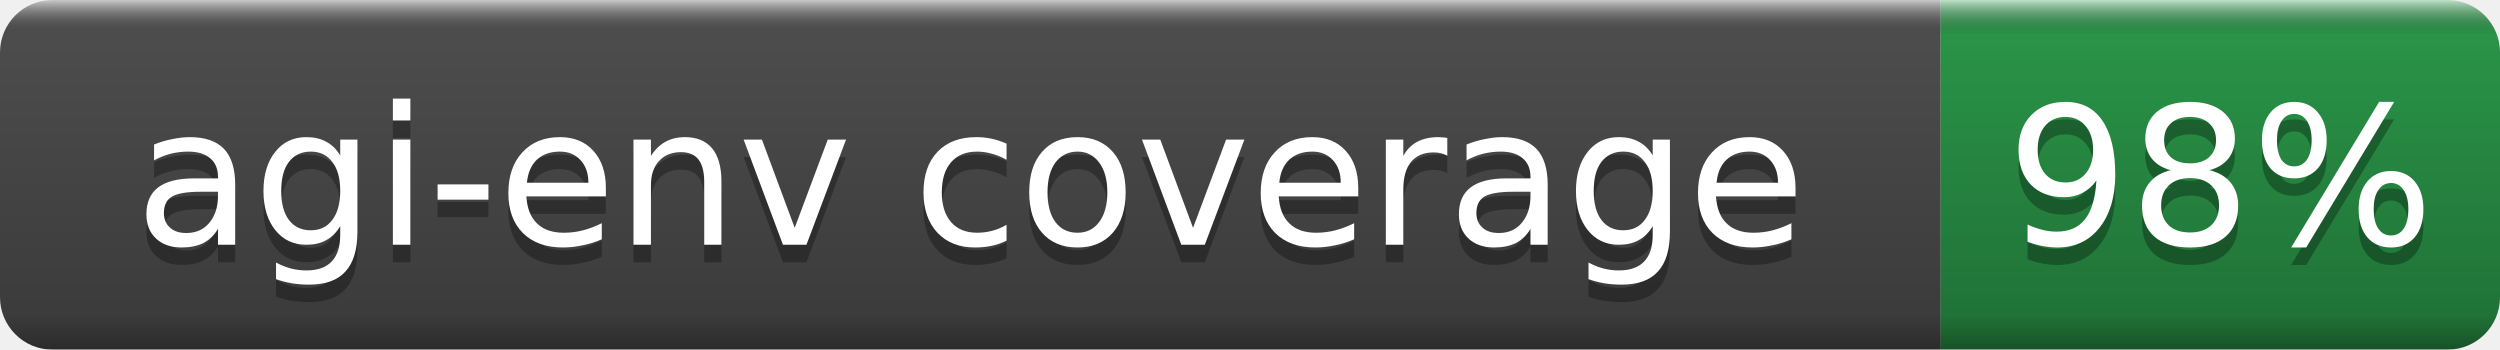
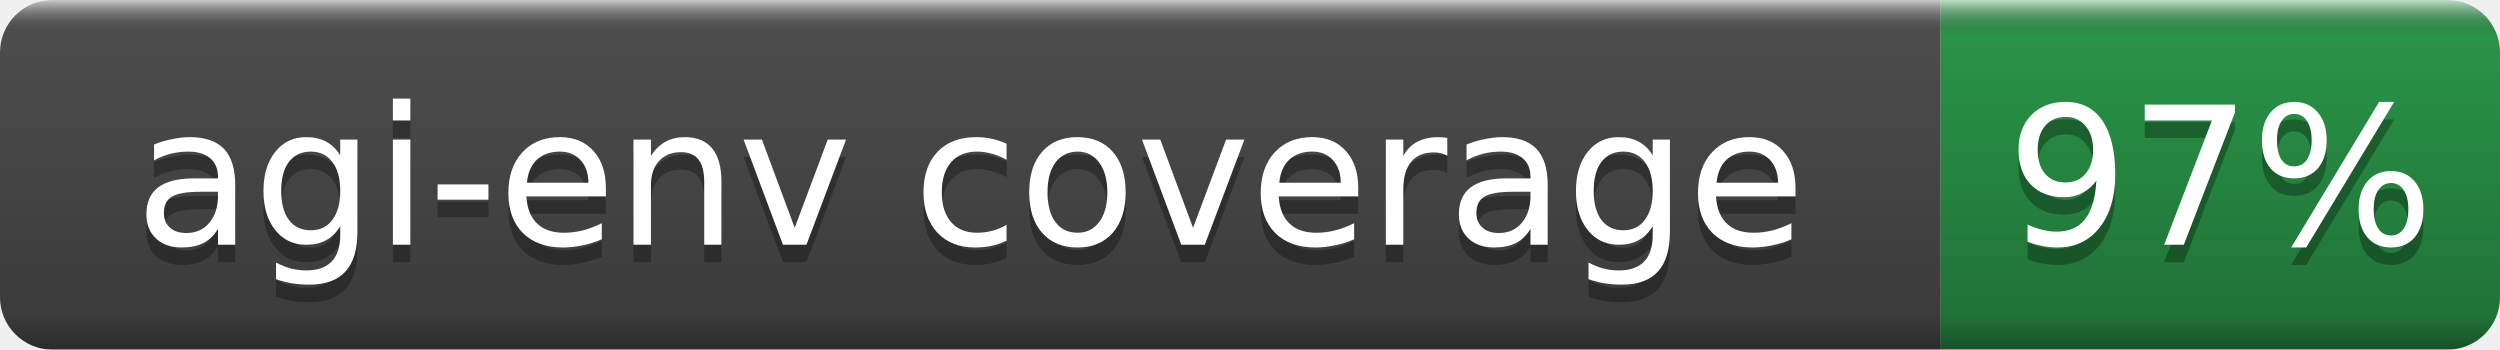
- <svg xmlns="http://www.w3.org/2000/svg" width="143" height="20" role="img" aria-label="agi-env coverage: 98%">
+ <svg xmlns="http://www.w3.org/2000/svg" width="143" height="20" role="img" aria-label="agi-env coverage: 97%">
  <linearGradient id="b" x2="0" y2="100%">
    <stop offset="0" stop-color="#fff" stop-opacity=".7" />
    <stop offset=".1" stop-opacity=".1" />
    <stop offset=".9" stop-opacity=".3" />
    <stop offset="1" stop-opacity=".5" />
  </linearGradient>
  <mask id="a">
    <rect width="143" height="20" rx="3" fill="#fff" />
  </mask>
  <g mask="url(#a)">
    <rect width="111" height="20" fill="#555" />
    <rect x="111" width="32" height="20" fill="#2ea44f" />
    <rect width="143" height="20" fill="url(#b)" />
  </g>
  <g fill="#fff" text-anchor="middle" font-family="DejaVu Sans,Verdana,Geneva,sans-serif" font-size="11">
    <text x="55.5" y="15" fill="#010101" fill-opacity=".3">agi-env coverage</text>
    <text x="55.5" y="14">agi-env coverage</text>
-     <text x="127.0" y="15" fill="#010101" fill-opacity=".3">98%</text>
-     <text x="127.0" y="14">98%</text>
+     <text x="127.0" y="15" fill="#010101" fill-opacity=".3">97%</text>
+     <text x="127.0" y="14">97%</text>
  </g>
</svg>
